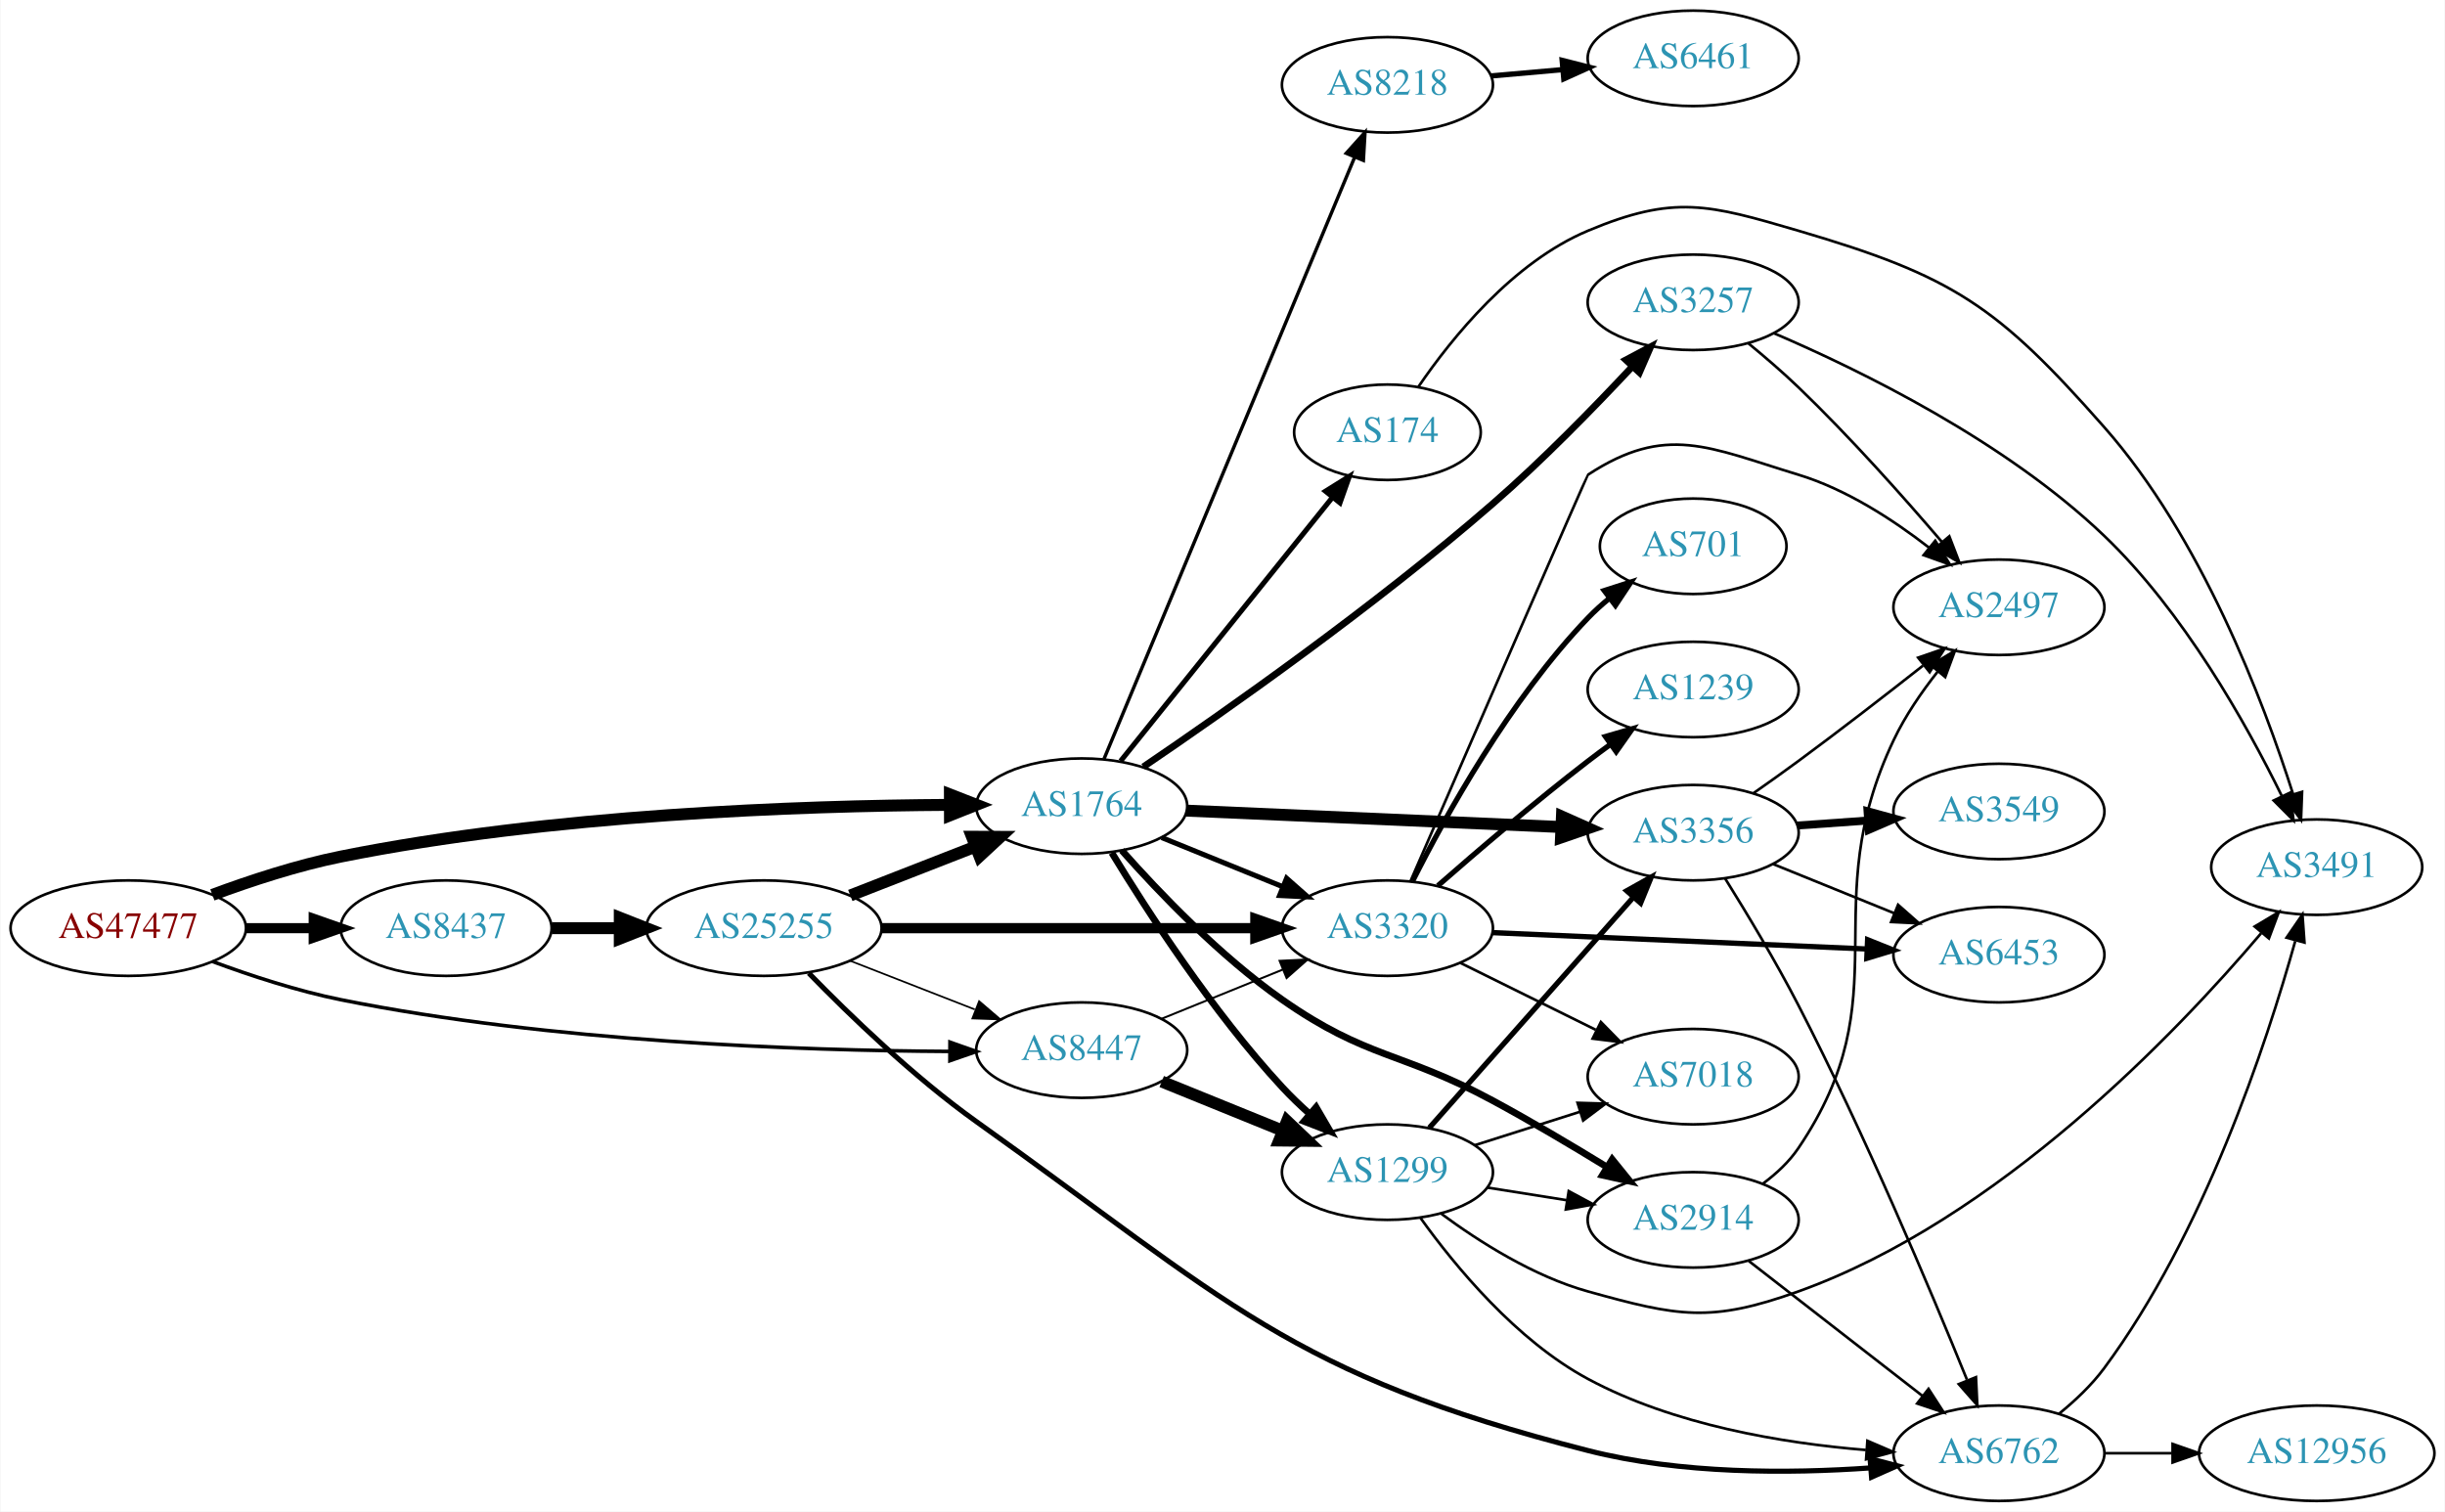
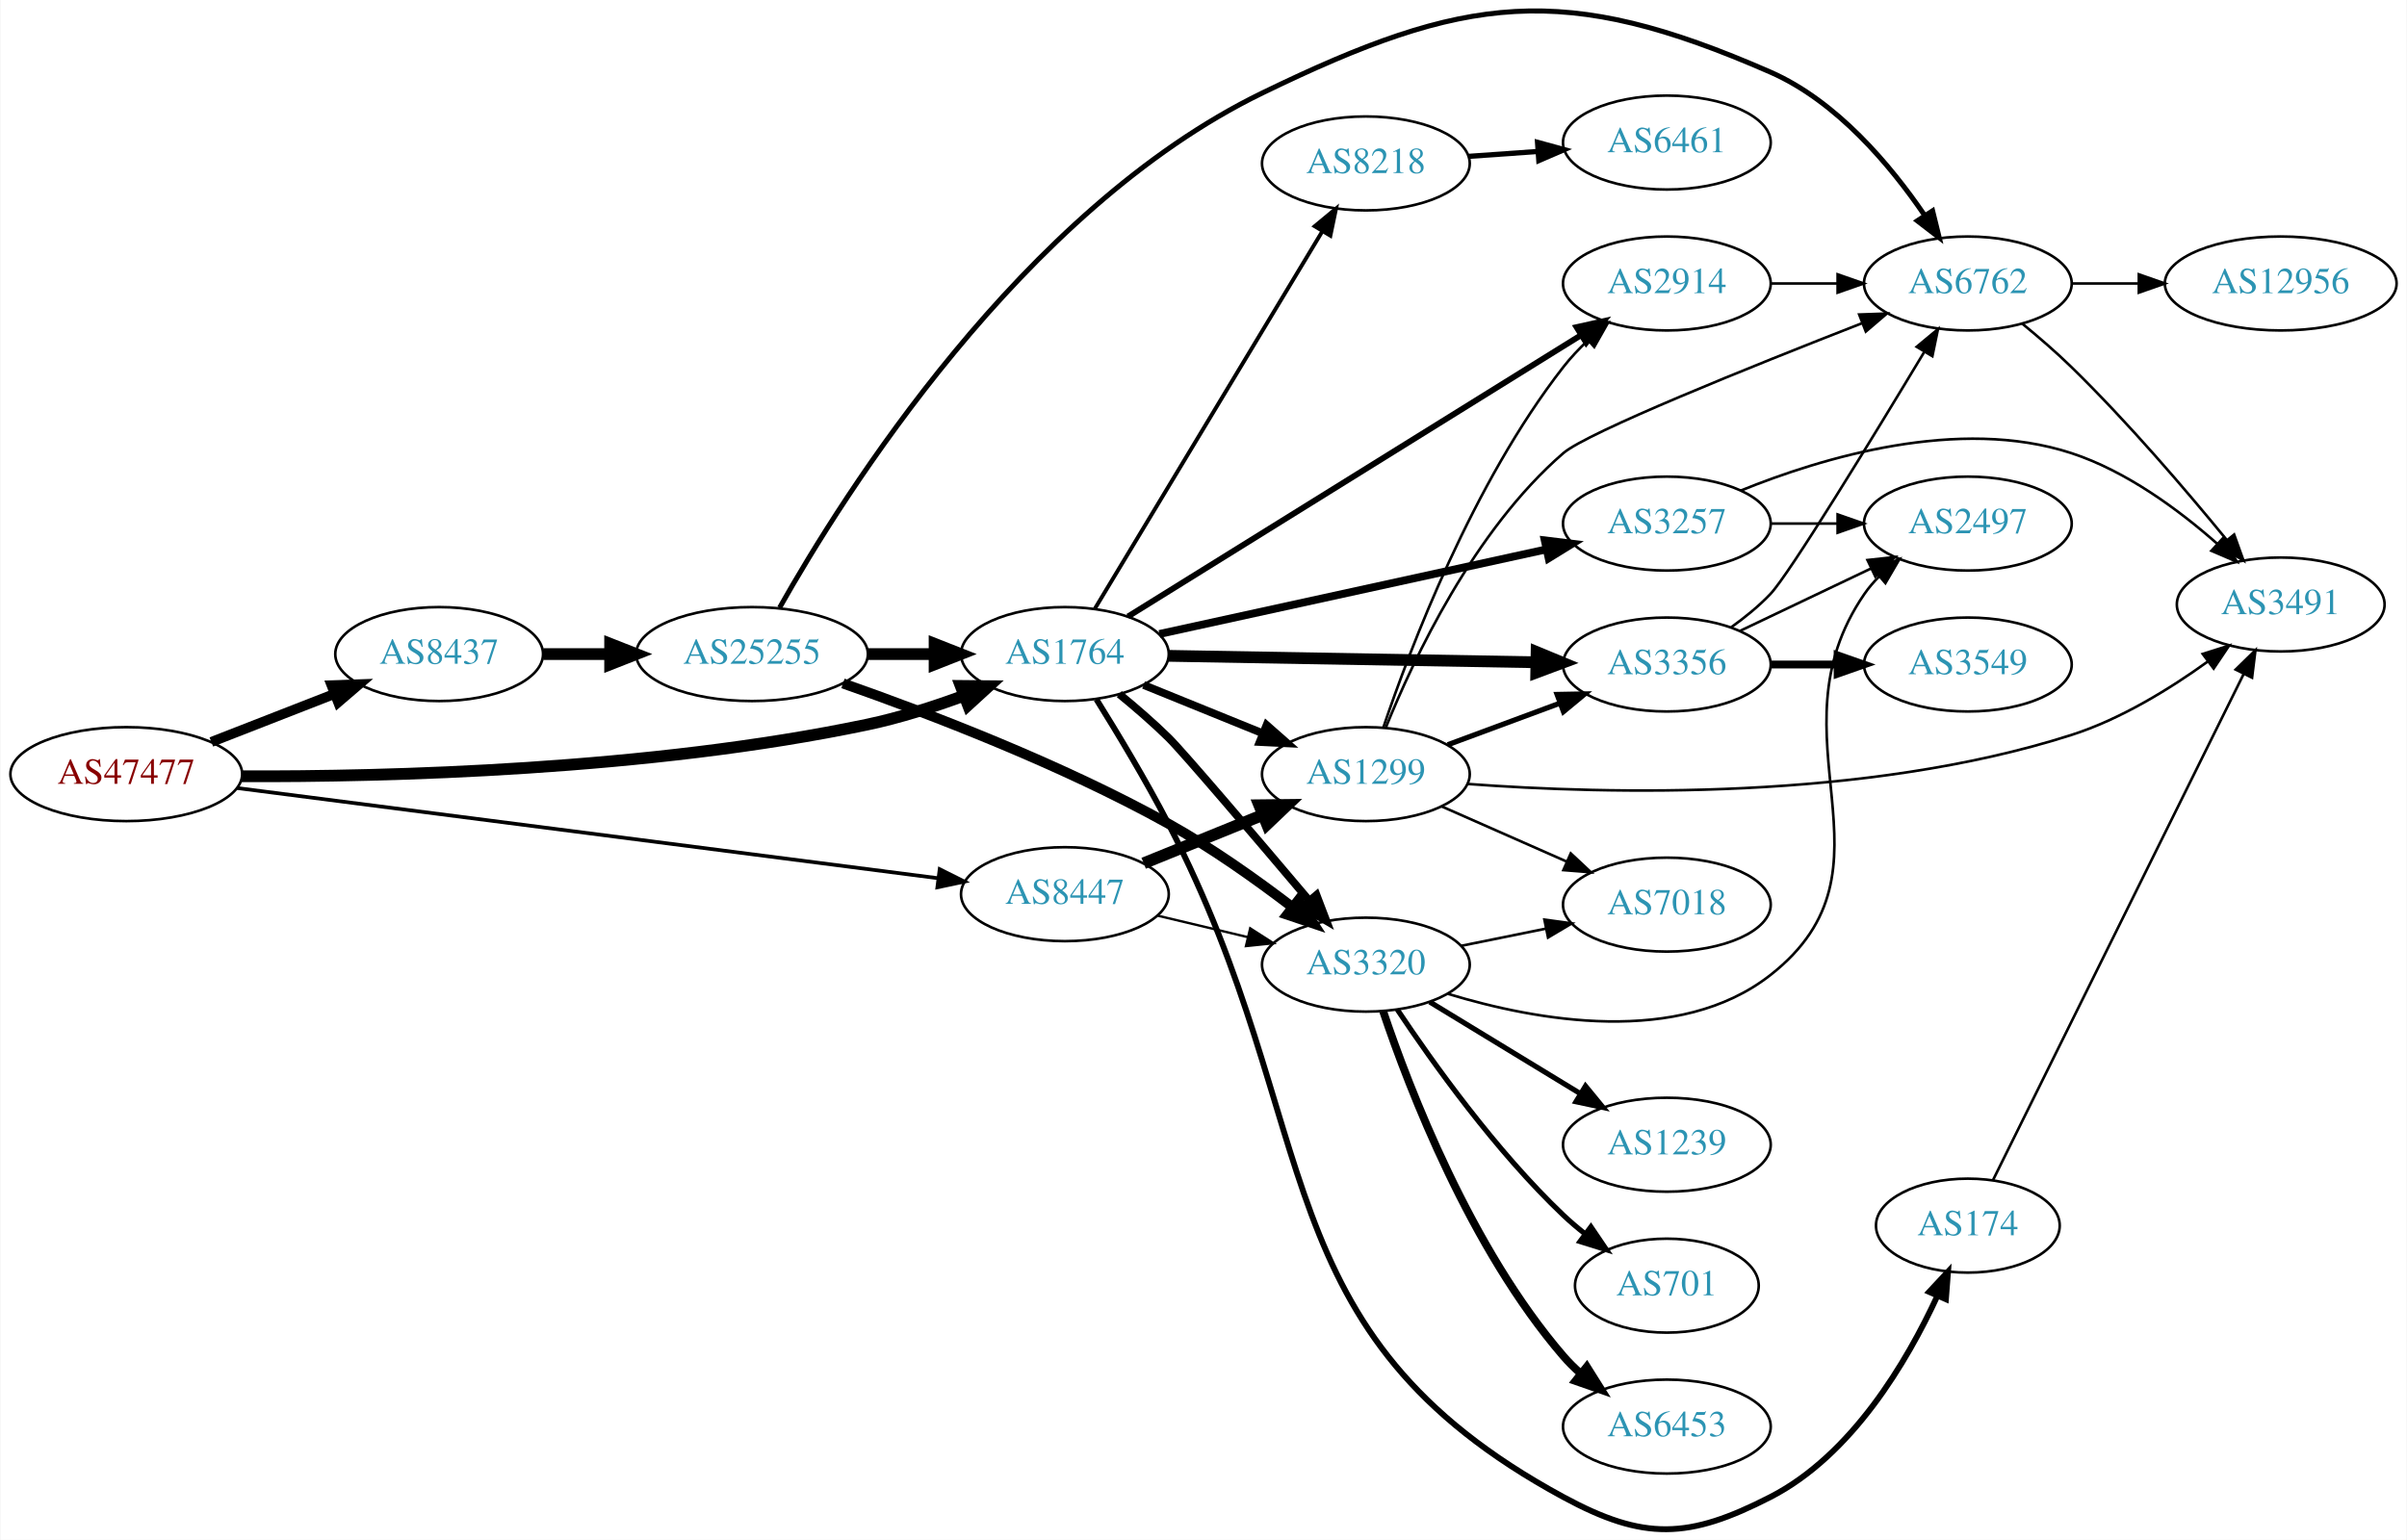
- <svg xmlns="http://www.w3.org/2000/svg" xmlns:xlink="http://www.w3.org/1999/xlink" width="922pt" height="570pt" viewBox="0.00 0.00 921.64 570.00">
-   <g id="graph0" class="graph" transform="scale(1 1) rotate(0) translate(4 566)">
-     <polygon fill="white" stroke="none" points="-4,4 -4,-566 917.641,-566 917.641,4 -4,4" />
+ <svg xmlns="http://www.w3.org/2000/svg" xmlns:xlink="http://www.w3.org/1999/xlink" width="922pt" height="590pt" viewBox="0.00 0.00 921.64 590.00">
+   <g id="graph0" class="graph" transform="scale(1 1) rotate(0) translate(4 585.997)">
+     <polygon fill="white" stroke="none" points="-4,4 -4,-585.997 917.641,-585.997 917.641,4 -4,4" />
    <g id="node1" class="node">
      <g id="a_node1">
        <a xlink:href="/asn/47477" xlink:title="AS47477 ~ REWEA-AS [AT]">
-           <ellipse fill="#ffffff" stroke="black" cx="44.196" cy="-216" rx="44.393" ry="18" />
-           <text text-anchor="middle" x="44.196" y="-212.3" font-family="Times,serif" font-size="14.00" fill="#880000">AS47477</text>
+           <ellipse fill="#ffffff" stroke="black" cx="44.196" cy="-289.376" rx="44.393" ry="18" />
+           <text text-anchor="middle" x="44.196" y="-285.676" font-family="Times,serif" font-size="14.00" fill="#880000">AS47477</text>
        </a>
      </g>
    </g>
    <g id="node2" class="node">
      <g id="a_node2">
        <a xlink:href="/asn/1764" xlink:title="AS1764 ~ NEXTLAYER-AS [AT]">
-           <ellipse fill="#ffffff" stroke="black" cx="403.724" cy="-262" rx="39.794" ry="18" />
-           <text text-anchor="middle" x="403.724" y="-258.3" font-family="Times,serif" font-size="14.00" fill="#2c94b3">AS1764</text>
+           <ellipse fill="#ffffff" stroke="black" cx="403.724" cy="-335.376" rx="39.794" ry="18" />
+           <text text-anchor="middle" x="403.724" y="-331.676" font-family="Times,serif" font-size="14.00" fill="#2c94b3">AS1764</text>
        </a>
      </g>
    </g>
    <g id="edge1" class="edge">
-       <path fill="none" stroke="black" stroke-width="4.5" d="M75.901,-228.554C90.369,-233.925 108.014,-239.708 124.392,-243 203.573,-258.916 297.695,-262.159 353.697,-262.486" />
-       <polygon fill="black" stroke="black" stroke-width="4.5" points="354.025,-266.424 364.036,-262.515 354.047,-258.549 354.025,-266.424" />
+       <path fill="none" stroke="black" stroke-width="4.5" d="M88.357,-288.553C144.276,-288.332 244.501,-290.818 328.077,-308.376 340.405,-310.965 353.446,-315.148 365.119,-319.456" />
+       <polygon fill="black" stroke="black" stroke-width="4.5" points="363.81,-323.171 374.557,-323.071 366.628,-315.817 363.81,-323.171" />
    </g>
    <g id="node3" class="node">
      <g id="a_node3">
        <a xlink:href="/asn/8437" xlink:title="AS8437 ~ Hutchison Drei Austria GmbH [AT]">
-           <ellipse fill="#ffffff" stroke="black" cx="164.039" cy="-216" rx="39.794" ry="18" />
-           <text text-anchor="middle" x="164.039" y="-212.3" font-family="Times,serif" font-size="14.00" fill="#2c94b3">AS8437</text>
+           <ellipse fill="#ffffff" stroke="black" cx="164.039" cy="-335.376" rx="39.794" ry="18" />
+           <text text-anchor="middle" x="164.039" y="-331.676" font-family="Times,serif" font-size="14.00" fill="#2c94b3">AS8437</text>
        </a>
      </g>
    </g>
    <g id="edge2" class="edge">
-       <path fill="none" stroke="black" stroke-width="3.825" d="M88.407,-216C96.72,-216 105.482,-216 113.965,-216" />
-       <polygon fill="black" stroke="black" stroke-width="3.825" points="114.123,-219.5 124.123,-216 114.123,-212.5 114.123,-219.5" />
+       <path fill="none" stroke="black" stroke-width="3.789" d="M76.776,-301.703C91.205,-307.335 108.444,-314.065 123.706,-320.022" />
+       <polygon fill="black" stroke="black" stroke-width="3.789" points="122.811,-323.43 133.399,-323.806 125.357,-316.909 122.811,-323.43" />
    </g>
    <g id="node4" class="node">
      <g id="a_node4">
        <a xlink:href="/asn/8447" xlink:title="AS8447 ~ A1 Telekom Austria AG [AT]">
-           <ellipse fill="#ffffff" stroke="black" cx="403.724" cy="-170" rx="39.794" ry="18" />
-           <text text-anchor="middle" x="403.724" y="-166.3" font-family="Times,serif" font-size="14.00" fill="#2c94b3">AS8447</text>
+           <ellipse fill="#ffffff" stroke="black" cx="403.724" cy="-243.376" rx="39.794" ry="18" />
+           <text text-anchor="middle" x="403.724" y="-239.676" font-family="Times,serif" font-size="14.00" fill="#2c94b3">AS8447</text>
        </a>
      </g>
    </g>
    <g id="edge3" class="edge">
-       <path fill="none" stroke="black" stroke-width="1.35" d="M75.901,-203.446C90.369,-198.075 108.014,-192.292 124.392,-189 203.573,-173.084 297.695,-169.841 353.697,-169.514" />
-       <polygon fill="black" stroke="black" stroke-width="1.35" points="354.046,-173.014 364.036,-169.485 354.026,-166.014 354.046,-173.014" />
+       <path fill="none" stroke="black" stroke-width="1.421" d="M86.558,-284.054C153.396,-275.454 284.763,-258.553 355.292,-249.478" />
+       <polygon fill="black" stroke="black" stroke-width="1.421" points="355.77,-252.946 365.242,-248.198 354.877,-246.003 355.77,-252.946" />
    </g>
    <g id="node5" class="node">
      <g id="a_node5">
-         <a xlink:href="/asn/3257" xlink:title="AS3257 ~ GTT [DE]">
-           <ellipse fill="#ffffff" stroke="black" cx="634.31" cy="-452" rx="39.794" ry="18" />
-           <text text-anchor="middle" x="634.31" y="-448.3" font-family="Times,serif" font-size="14.00" fill="#2c94b3">AS3257</text>
+         <a xlink:href="/asn/1299" xlink:title="AS1299 ~ Telia Carrier [EU]">
+           <ellipse fill="#ffffff" stroke="black" cx="519.017" cy="-289.376" rx="39.794" ry="18" />
+           <text text-anchor="middle" x="519.017" y="-285.676" font-family="Times,serif" font-size="14.00" fill="#2c94b3">AS1299</text>
        </a>
      </g>
    </g>
    <g id="edge4" class="edge">
-       <path fill="none" stroke="black" stroke-width="2.571" d="M426.967,-276.832C457.663,-297.66 514.251,-337.368 558.663,-376 577.319,-392.228 596.848,-412.234 611.25,-427.646" />
-       <polygon fill="black" stroke="black" stroke-width="2.571" points="608.921,-430.282 618.282,-435.243 614.058,-425.527 608.921,-430.282" />
+       <path fill="none" stroke="black" stroke-width="3" d="M433.9,-323.529C447.775,-317.896 464.552,-311.084 479.461,-305.03" />
+       <polygon fill="black" stroke="black" stroke-width="3" points="480.991,-308.187 488.94,-301.182 478.358,-301.701 480.991,-308.187" />
    </g>
    <g id="node6" class="node">
      <g id="a_node6">
-         <a xlink:href="/asn/174" xlink:title="AS174 ~ Cogent Communications [US]">
-           <ellipse fill="#ffffff" stroke="black" cx="519.017" cy="-403" rx="35.194" ry="18" />
-           <text text-anchor="middle" x="519.017" y="-399.3" font-family="Times,serif" font-size="14.00" fill="#2c94b3">AS174</text>
+         <a xlink:href="/asn/3320" xlink:title="AS3320 ~ DTAG [DE]">
+           <ellipse fill="#ffffff" stroke="black" cx="519.017" cy="-216.376" rx="39.794" ry="18" />
+           <text text-anchor="middle" x="519.017" y="-212.676" font-family="Times,serif" font-size="14.00" fill="#2c94b3">AS3320</text>
        </a>
      </g>
    </g>
    <g id="edge5" class="edge">
-       <path fill="none" stroke="black" stroke-width="1.929" d="M418.39,-279.008C438.316,-303.807 475.455,-350.029 498.328,-378.496" />
-       <polygon fill="black" stroke="black" stroke-width="1.929" points="495.662,-380.766 504.654,-386.37 501.119,-376.382 495.662,-380.766" />
+       <path fill="none" stroke="black" stroke-width="3" d="M424.548,-320.045C430.768,-314.954 437.53,-309.115 443.37,-303.376 449.084,-297.761 477.141,-264.792 497.174,-241.1" />
+       <polygon fill="black" stroke="black" stroke-width="3" points="500.096,-243.064 503.875,-233.166 494.748,-238.547 500.096,-243.064" />
    </g>
    <g id="node7" class="node">
      <g id="a_node7">
-         <a xlink:href="/asn/8218" xlink:title="AS8218 ~ legacy Neotelecoms [FR]">
-           <ellipse fill="#ffffff" stroke="black" cx="519.017" cy="-534" rx="39.794" ry="18" />
-           <text text-anchor="middle" x="519.017" y="-530.3" font-family="Times,serif" font-size="14.00" fill="#2c94b3">AS8218</text>
+         <a xlink:href="/asn/3257" xlink:title="AS3257 ~ GTT [DE]">
+           <ellipse fill="#ffffff" stroke="black" cx="634.31" cy="-385.376" rx="39.794" ry="18" />
+           <text text-anchor="middle" x="634.31" y="-381.676" font-family="Times,serif" font-size="14.00" fill="#2c94b3">AS3257</text>
        </a>
      </g>
    </g>
    <g id="edge6" class="edge">
-       <path fill="none" stroke="black" stroke-width="1.286" d="M412.157,-279.847C431.482,-326.244 483.405,-450.903 506.578,-506.537" />
-       <polygon fill="black" stroke="black" stroke-width="1.286" points="503.48,-508.202 510.556,-516.088 509.942,-505.511 503.48,-508.202" />
+       <path fill="none" stroke="black" stroke-width="3" d="M439.939,-343.079C479.707,-351.777 544.526,-365.955 588.027,-375.471" />
+       <polygon fill="black" stroke="black" stroke-width="3" points="587.537,-378.946 598.054,-377.664 589.033,-372.108 587.537,-378.946" />
    </g>
    <g id="node8" class="node">
      <g id="a_node8">
-         <a xlink:href="/asn/2914" xlink:title="AS2914 ~ NTT America, Inc. [US]">
-           <ellipse fill="#ffffff" stroke="black" cx="634.31" cy="-106" rx="39.794" ry="18" />
-           <text text-anchor="middle" x="634.31" y="-102.3" font-family="Times,serif" font-size="14.00" fill="#2c94b3">AS2914</text>
+         <a xlink:href="/asn/174" xlink:title="AS174 ~ Cogent Communications [US]">
+           <ellipse fill="#ffffff" stroke="black" cx="749.603" cy="-116.376" rx="35.194" ry="18" />
+           <text text-anchor="middle" x="749.603" y="-112.676" font-family="Times,serif" font-size="14.00" fill="#2c94b3">AS174</text>
        </a>
      </g>
    </g>
    <g id="edge7" class="edge">
-       <path fill="none" stroke="black" stroke-width="2.571" d="M418.85,-245.316C432.97,-229.379 455.905,-205.42 479.37,-189 511.389,-166.594 524.269,-169.554 558.663,-151 573.055,-143.236 588.597,-134.009 601.755,-125.937" />
-       <polygon fill="black" stroke="black" stroke-width="2.571" points="603.776,-128.802 610.439,-120.565 600.094,-122.849 603.776,-128.802" />
+       <path fill="none" stroke="black" stroke-width="2.25" d="M415.794,-318.037C423.852,-305.123 434.806,-286.935 443.37,-270.376 504.437,-152.305 477.8,-75.723 594.663,-12.376 625.645,4.419 642.602,3.714 673.956,-12.376 705.203,-28.41 726.316,-64.277 737.901,-89.382" />
+       <polygon fill="black" stroke="black" stroke-width="2.25" points="734.785,-90.991 742.012,-98.739 741.194,-88.176 734.785,-90.991" />
    </g>
    <g id="node9" class="node">
      <g id="a_node9">
        <a xlink:href="/asn/3356" xlink:title="AS3356 ~ Level 3 Parent, LLC [US]">
-           <ellipse fill="#ffffff" stroke="black" cx="634.31" cy="-252" rx="39.794" ry="18" />
-           <text text-anchor="middle" x="634.31" y="-248.3" font-family="Times,serif" font-size="14.00" fill="#2c94b3">AS3356</text>
+           <ellipse fill="#ffffff" stroke="black" cx="634.31" cy="-331.376" rx="39.794" ry="18" />
+           <text text-anchor="middle" x="634.31" y="-327.676" font-family="Times,serif" font-size="14.00" fill="#2c94b3">AS3356</text>
        </a>
      </g>
    </g>
    <g id="edge8" class="edge">
-       <path fill="none" stroke="black" stroke-width="4.5" d="M443.242,-260.315C482.149,-258.613 542.379,-255.978 584.584,-254.132" />
-       <polygon fill="black" stroke="black" stroke-width="4.5" points="584.815,-258.063 594.634,-253.692 584.471,-250.195 584.815,-258.063" />
+       <path fill="none" stroke="black" stroke-width="4.5" d="M443.5,-334.697C482.333,-334.018 542.216,-332.97 584.314,-332.233" />
+       <polygon fill="black" stroke="black" stroke-width="4.5" points="584.413,-336.169 594.343,-332.057 584.276,-328.296 584.413,-336.169" />
    </g>
    <g id="node10" class="node">
      <g id="a_node10">
-         <a xlink:href="/asn/3320" xlink:title="AS3320 ~ DTAG [DE]">
-           <ellipse fill="#ffffff" stroke="black" cx="519.017" cy="-216" rx="39.794" ry="18" />
-           <text text-anchor="middle" x="519.017" y="-212.3" font-family="Times,serif" font-size="14.00" fill="#2c94b3">AS3320</text>
+         <a xlink:href="/asn/2914" xlink:title="AS2914 ~ NTT America, Inc. [US]">
+           <ellipse fill="#ffffff" stroke="black" cx="634.31" cy="-477.376" rx="39.794" ry="18" />
+           <text text-anchor="middle" x="634.31" y="-473.676" font-family="Times,serif" font-size="14.00" fill="#2c94b3">AS2914</text>
        </a>
      </g>
    </g>
    <g id="edge9" class="edge">
-       <path fill="none" stroke="black" stroke-width="1.929" d="M433.9,-250.154C447.775,-244.52 464.552,-237.708 479.461,-231.654" />
-       <polygon fill="black" stroke="black" stroke-width="1.929" points="480.991,-234.811 488.94,-227.806 478.358,-228.325 480.991,-234.811" />
+       <path fill="none" stroke="black" stroke-width="2.25" d="M427.9,-349.773C469.059,-375.341 554.955,-428.701 601.571,-457.659" />
+       <polygon fill="black" stroke="black" stroke-width="2.25" points="599.731,-460.636 610.072,-462.94 603.425,-454.69 599.731,-460.636" />
    </g>
    <g id="node11" class="node">
      <g id="a_node11">
-         <a xlink:href="/asn/1299" xlink:title="AS1299 ~ Telia Carrier [EU]">
-           <ellipse fill="#ffffff" stroke="black" cx="519.017" cy="-124" rx="39.794" ry="18" />
-           <text text-anchor="middle" x="519.017" y="-120.3" font-family="Times,serif" font-size="14.00" fill="#2c94b3">AS1299</text>
+         <a xlink:href="/asn/8218" xlink:title="AS8218 ~ legacy Neotelecoms [FR]">
+           <ellipse fill="#ffffff" stroke="black" cx="519.017" cy="-523.376" rx="39.794" ry="18" />
+           <text text-anchor="middle" x="519.017" y="-519.676" font-family="Times,serif" font-size="14.00" fill="#2c94b3">AS8218</text>
        </a>
      </g>
    </g>
    <g id="edge10" class="edge">
-       <path fill="none" stroke="black" stroke-width="2.571" d="M415.07,-244.432C428.423,-222.502 453.084,-184.422 479.37,-156 482.516,-152.599 486.023,-149.229 489.605,-146.025" />
-       <polygon fill="black" stroke="black" stroke-width="2.571" points="492.119,-148.481 497.456,-139.328 487.576,-143.155 492.119,-148.481" />
+       <path fill="none" stroke="black" stroke-width="1.5" d="M415.179,-352.725C435.16,-385.882 478.865,-458.407 502.351,-497.379" />
+       <polygon fill="black" stroke="black" stroke-width="1.5" points="499.427,-499.309 507.587,-506.068 505.423,-495.696 499.427,-499.309" />
    </g>
    <g id="node21" class="node">
      <g id="a_node21">
        <a xlink:href="/asn/25255" xlink:title="AS25255 ~ ==&gt; TELE2 AUSTRIA &lt;== [AT]">
-           <ellipse fill="#ffffff" stroke="black" cx="283.881" cy="-216" rx="44.393" ry="18" />
-           <text text-anchor="middle" x="283.881" y="-212.3" font-family="Times,serif" font-size="14.00" fill="#2c94b3">AS25255</text>
-         </a>
-       </g>
-     </g>
-     <g id="edge31" class="edge">
-       <path fill="none" stroke="black" stroke-width="4.5" d="M203.951,-216C212.054,-216 220.729,-216 229.255,-216" />
-       <polygon fill="black" stroke="black" stroke-width="4.5" points="229.533,-219.938 239.533,-216 229.533,-212.063 229.533,-219.938" />
-     </g>
-     <g id="edge39" class="edge">
-       <path fill="none" stroke="black" stroke-width="0.75" d="M433.9,-181.846C447.775,-187.48 464.552,-194.292 479.461,-200.346" />
-       <polygon fill="black" stroke="black" stroke-width="0.75" points="478.358,-203.675 488.94,-204.194 480.991,-197.189 478.358,-203.675" />
-     </g>
-     <g id="edge38" class="edge">
-       <path fill="none" stroke="black" stroke-width="4.5" d="M433.9,-158.154C447.775,-152.52 464.552,-145.708 479.461,-139.654" />
-       <polygon fill="black" stroke="black" stroke-width="4.5" points="481.156,-143.216 488.94,-135.806 478.193,-135.92 481.156,-143.216" />
+           <ellipse fill="#ffffff" stroke="black" cx="283.881" cy="-335.376" rx="44.393" ry="18" />
+           <text text-anchor="middle" x="283.881" y="-331.676" font-family="Times,serif" font-size="14.00" fill="#2c94b3">AS25255</text>
+         </a>
+       </g>
+     </g>
+     <g id="edge29" class="edge">
+       <path fill="none" stroke="black" stroke-width="4.5" d="M203.951,-335.376C212.054,-335.376 220.729,-335.376 229.255,-335.376" />
+       <polygon fill="black" stroke="black" stroke-width="4.5" points="229.533,-339.313 239.533,-335.376 229.533,-331.438 229.533,-339.313" />
+     </g>
+     <g id="edge35" class="edge">
+       <path fill="none" stroke="black" stroke-width="4.5" d="M433.9,-255.222C447.775,-260.856 464.552,-267.668 479.461,-273.721" />
+       <polygon fill="black" stroke="black" stroke-width="4.5" points="478.193,-277.456 488.94,-277.57 481.156,-270.159 478.193,-277.456" />
+     </g>
+     <g id="edge36" class="edge">
+       <path fill="none" stroke="black" stroke-width="0.9" d="M439.331,-235.128C450.202,-232.537 462.357,-229.641 473.799,-226.914" />
+       <polygon fill="black" stroke="black" stroke-width="0.9" points="474.705,-230.296 483.621,-224.573 473.082,-223.486 474.705,-230.296" />
+     </g>
+     <g id="edge15" class="edge">
+       <path fill="none" stroke="black" stroke-width="2" d="M550.377,-300.631C563.584,-305.527 579.241,-311.331 593.374,-316.57" />
+       <polygon fill="black" stroke="black" stroke-width="2" points="592.272,-319.895 602.865,-320.089 594.706,-313.331 592.272,-319.895" />
+     </g>
+     <g id="edge16" class="edge">
+       <path fill="none" stroke="black" d="M525.668,-307.13C535.955,-337.605 559.933,-400.879 594.663,-445.376 597.452,-448.949 600.704,-452.391 604.115,-455.608" />
+       <polygon fill="black" stroke="black" points="601.887,-458.309 611.719,-462.256 606.494,-453.039 601.887,-458.309" />
    </g>
    <g id="node13" class="node">
      <g id="a_node13">
-         <a xlink:href="/asn/2497" xlink:title="AS2497 ~ Internet Initiative Japan Inc. [JP]">
-           <ellipse fill="#ffffff" stroke="black" cx="749.603" cy="-337" rx="39.794" ry="18" />
-           <text text-anchor="middle" x="749.603" y="-333.3" font-family="Times,serif" font-size="14.00" fill="#2c94b3">AS2497</text>
-         </a>
-       </g>
-     </g>
-     <g id="edge23" class="edge">
-       <path fill="none" stroke="black" d="M655.054,-436.587C661.269,-431.491 668.049,-425.671 673.956,-420 693.3,-401.431 713.539,-378.689 728.055,-361.709" />
-       <polygon fill="black" stroke="black" points="730.896,-363.771 734.693,-353.88 725.556,-359.244 730.896,-363.771" />
-     </g>
-     <g id="node20" class="node">
-       <g id="a_node20">
        <a xlink:href="/asn/3491" xlink:title="AS3491 ~ PCCW Global, Inc. [US]">
-           <ellipse fill="#ffffff" stroke="black" cx="869.445" cy="-239" rx="39.794" ry="18" />
-           <text text-anchor="middle" x="869.445" y="-235.3" font-family="Times,serif" font-size="14.00" fill="#2c94b3">AS3491</text>
-         </a>
-       </g>
-     </g>
-     <g id="edge24" class="edge">
-       <path fill="none" stroke="black" d="M664.713,-440.365C697.896,-426.144 752.081,-399.517 789.249,-364 819.19,-335.389 842.827,-293.245 856.226,-265.957" />
-       <polygon fill="black" stroke="black" points="859.531,-267.159 860.692,-256.628 853.217,-264.136 859.531,-267.159" />
-     </g>
-     <g id="edge30" class="edge">
-       <path fill="none" stroke="black" d="M530.71,-420.172C543.371,-438.694 566.353,-467.124 594.663,-479 627.161,-492.632 640.14,-488.919 673.956,-479 732.383,-461.863 748.979,-450.669 789.249,-405 825.962,-363.365 849.334,-301.729 860.554,-266.454" />
-       <polygon fill="black" stroke="black" points="863.921,-267.411 863.522,-256.824 857.232,-265.349 863.921,-267.411" />
+           <ellipse fill="#ffffff" stroke="black" cx="869.445" cy="-354.376" rx="39.794" ry="18" />
+           <text text-anchor="middle" x="869.445" y="-350.676" font-family="Times,serif" font-size="14.00" fill="#2c94b3">AS3491</text>
+         </a>
+       </g>
+     </g>
+     <g id="edge17" class="edge">
+       <path fill="none" stroke="black" d="M558.111,-285.605C611.275,-281.647 710.1,-279.074 789.249,-304.376 808.152,-310.418 827.031,-322.064 841.613,-332.596" />
+       <polygon fill="black" stroke="black" points="839.565,-335.435 849.67,-338.618 843.756,-329.828 839.565,-335.435" />
+     </g>
+     <g id="node14" class="node">
+       <g id="a_node14">
+         <a xlink:href="/asn/7018" xlink:title="AS7018 ~ AT&amp;T Services, Inc. [US]">
+           <ellipse fill="#ffffff" stroke="black" cx="634.31" cy="-239.376" rx="39.794" ry="18" />
+           <text text-anchor="middle" x="634.31" y="-235.676" font-family="Times,serif" font-size="14.00" fill="#2c94b3">AS7018</text>
+         </a>
+       </g>
+     </g>
+     <g id="edge13" class="edge">
+       <path fill="none" stroke="black" d="M548.022,-277.016C562.456,-270.646 580.257,-262.79 595.856,-255.905" />
+       <polygon fill="black" stroke="black" points="597.499,-259.006 605.234,-251.766 594.672,-252.602 597.499,-259.006" />
+     </g>
+     <g id="node15" class="node">
+       <g id="a_node15">
+         <a xlink:href="/asn/6762" xlink:title="AS6762 ~ TELECOM ITALIA SPARKLE S.p.A. [IT]">
+           <ellipse fill="#ffffff" stroke="black" cx="749.603" cy="-477.376" rx="39.794" ry="18" />
+           <text text-anchor="middle" x="749.603" y="-473.676" font-family="Times,serif" font-size="14.00" fill="#2c94b3">AS6762</text>
+         </a>
+       </g>
+     </g>
+     <g id="edge14" class="edge">
+       <path fill="none" stroke="black" d="M526.673,-307.251C537.3,-333.572 560.448,-382.822 594.663,-412.376 603.829,-420.292 666.54,-445.539 709.039,-462.138" />
+       <polygon fill="black" stroke="black" points="707.98,-465.481 718.568,-465.847 710.519,-458.958 707.98,-465.481" />
    </g>
    <g id="node12" class="node">
      <g id="a_node12">
-         <a xlink:href="/asn/6461" xlink:title="AS6461 ~ Zayo Bandwidth [US]">
-           <ellipse fill="#ffffff" stroke="black" cx="634.31" cy="-544" rx="39.794" ry="18" />
-           <text text-anchor="middle" x="634.31" y="-540.3" font-family="Times,serif" font-size="14.00" fill="#2c94b3">AS6461</text>
-         </a>
-       </g>
+         <a xlink:href="/asn/2497" xlink:title="AS2497 ~ Internet Initiative Japan Inc. [JP]">
+           <ellipse fill="#ffffff" stroke="black" cx="749.603" cy="-385.376" rx="39.794" ry="18" />
+           <text text-anchor="middle" x="749.603" y="-381.676" font-family="Times,serif" font-size="14.00" fill="#2c94b3">AS2497</text>
+         </a>
+       </g>
+     </g>
+     <g id="edge24" class="edge">
+       <path fill="none" stroke="black" d="M550.458,-205.185C584.337,-194.874 638.915,-184.925 673.956,-212.376 726.567,-253.59 672.144,-303.268 709.956,-358.376 711.606,-360.78 713.545,-363.038 715.661,-365.144" />
+       <polygon fill="black" stroke="black" points="713.489,-367.891 723.372,-371.709 718.026,-362.561 713.489,-367.891" />
+     </g>
+     <g id="edge25" class="edge">
+       <path fill="none" stroke="black" d="M555.552,-223.59C565.781,-225.666 577.082,-227.961 587.824,-230.141" />
+       <polygon fill="black" stroke="black" points="587.404,-233.627 597.9,-232.187 588.796,-226.767 587.404,-233.627" />
+     </g>
+     <g id="node17" class="node">
+       <g id="a_node17">
+         <a xlink:href="/asn/701" xlink:title="AS701 ~ UUNET [US]">
+           <ellipse fill="#ffffff" stroke="black" cx="634.31" cy="-93.376" rx="35.194" ry="18" />
+           <text text-anchor="middle" x="634.31" y="-89.676" font-family="Times,serif" font-size="14.00" fill="#2c94b3">AS701</text>
+         </a>
+       </g>
+     </g>
+     <g id="edge21" class="edge">
+       <path fill="none" stroke="black" stroke-width="2" d="M531.059,-199.165C544.551,-178.917 568.798,-144.952 594.663,-120.376 597.233,-117.934 600.04,-115.545 602.929,-113.262" />
+       <polygon fill="black" stroke="black" stroke-width="2" points="605.221,-115.92 611.165,-107.149 601.049,-110.299 605.221,-115.92" />
+     </g>
+     <g id="node18" class="node">
+       <g id="a_node18">
+         <a xlink:href="/asn/6453" xlink:title="AS6453 ~ TATA COMMUNICATIONS (AMERICA) INC [US]">
+           <ellipse fill="#ffffff" stroke="black" cx="634.31" cy="-39.376" rx="39.794" ry="18" />
+           <text text-anchor="middle" x="634.31" y="-35.676" font-family="Times,serif" font-size="14.00" fill="#2c94b3">AS6453</text>
+         </a>
+       </g>
+     </g>
+     <g id="edge22" class="edge">
+       <path fill="none" stroke="black" stroke-width="3" d="M525.622,-198.538C535.689,-168.624 559.15,-107.578 594.663,-66.376 596.617,-64.109 598.801,-61.939 601.11,-59.884" />
+       <polygon fill="black" stroke="black" stroke-width="3" points="603.645,-62.339 609.285,-53.37 599.283,-56.864 603.645,-62.339" />
+     </g>
+     <g id="node19" class="node">
+       <g id="a_node19">
+         <a xlink:href="/asn/1239" xlink:title="AS1239 ~ Sprint [US]">
+           <ellipse fill="#ffffff" stroke="black" cx="634.31" cy="-147.376" rx="39.794" ry="18" />
+           <text text-anchor="middle" x="634.31" y="-143.676" font-family="Times,serif" font-size="14.00" fill="#2c94b3">AS1239</text>
+         </a>
+       </g>
+     </g>
+     <g id="edge23" class="edge">
+       <path fill="none" stroke="black" stroke-width="2" d="M543.491,-202.079C560.201,-191.902 582.856,-178.104 601.233,-166.912" />
+       <polygon fill="black" stroke="black" stroke-width="2" points="603.145,-169.845 609.865,-161.654 599.504,-163.867 603.145,-169.845" />
    </g>
    <g id="edge11" class="edge">
-       <path fill="none" stroke="black" stroke-width="2" d="M558.057,-537.358C566.744,-538.124 576.088,-538.949 585.137,-539.748" />
-       <polygon fill="black" stroke="black" stroke-width="2" points="584.908,-543.241 595.177,-540.634 585.524,-536.268 584.908,-543.241" />
+       <path fill="none" stroke="black" d="M673.982,-385.376C682.185,-385.376 690.949,-385.376 699.481,-385.376" />
+       <polygon fill="black" stroke="black" points="699.72,-388.876 709.72,-385.376 699.72,-381.876 699.72,-388.876" />
    </g>
    <g id="edge12" class="edge">
-       <path fill="none" stroke="black" d="M660.587,-119.635C665.645,-123.378 670.468,-127.85 673.956,-133 713.372,-191.198 679.774,-223.52 709.956,-287 714.246,-296.023 720.374,-304.953 726.49,-312.715" />
-       <polygon fill="black" stroke="black" points="723.963,-315.152 733.033,-320.628 729.358,-310.691 723.963,-315.152" />
-     </g>
-     <g id="node14" class="node">
-       <g id="a_node14">
-         <a xlink:href="/asn/6762" xlink:title="AS6762 ~ TELECOM ITALIA SPARKLE S.p.A. [IT]">
-           <ellipse fill="#ffffff" stroke="black" cx="749.603" cy="-18" rx="39.794" ry="18" />
-           <text text-anchor="middle" x="749.603" y="-14.3" font-family="Times,serif" font-size="14.00" fill="#2c94b3">AS6762</text>
-         </a>
-       </g>
-     </g>
-     <g id="edge13" class="edge">
-       <path fill="none" stroke="black" d="M655.303,-90.47C673.504,-76.332 700.553,-55.323 720.846,-39.56" />
-       <polygon fill="black" stroke="black" points="723.058,-42.273 728.809,-33.375 718.764,-36.745 723.058,-42.273" />
-     </g>
-     <g id="edge17" class="edge">
-       <path fill="none" stroke="black" d="M657.114,-266.945C662.647,-270.817 668.554,-275.018 673.956,-279 689.71,-290.612 706.984,-303.991 720.944,-314.971" />
-       <polygon fill="black" stroke="black" points="719.147,-318.012 729.165,-321.461 723.484,-312.517 719.147,-318.012" />
-     </g>
-     <g id="edge15" class="edge">
-       <path fill="none" stroke="black" d="M646.392,-234.668C654.455,-221.756 665.411,-203.569 673.956,-187 699.005,-138.432 723.776,-79.656 737.543,-45.771" />
-       <polygon fill="black" stroke="black" points="740.952,-46.677 741.451,-36.094 734.461,-44.056 740.952,-46.677" />
-     </g>
-     <g id="node15" class="node">
-       <g id="a_node15">
-         <a xlink:href="/asn/6453" xlink:title="AS6453 ~ TATA COMMUNICATIONS (AMERICA) INC [US]">
-           <ellipse fill="#ffffff" stroke="black" cx="749.603" cy="-206" rx="39.794" ry="18" />
-           <text text-anchor="middle" x="749.603" y="-202.3" font-family="Times,serif" font-size="14.00" fill="#2c94b3">AS6453</text>
-         </a>
-       </g>
-     </g>
-     <g id="edge14" class="edge">
-       <path fill="none" stroke="black" d="M664.485,-240.154C678.361,-234.52 695.138,-227.708 710.047,-221.654" />
-       <polygon fill="black" stroke="black" points="711.577,-224.811 719.526,-217.806 708.944,-218.325 711.577,-224.811" />
+       <path fill="none" stroke="black" d="M662.574,-398.003C693.794,-410.679 746.181,-426.46 789.249,-412.376 810.297,-405.493 830.381,-390.655 845.057,-377.71" />
+       <polygon fill="black" stroke="black" points="847.617,-380.112 852.627,-370.776 842.889,-374.95 847.617,-380.112" />
+     </g>
+     <g id="edge26" class="edge">
+       <path fill="none" stroke="black" d="M759.268,-133.876C779.699,-175.139 830.986,-278.72 855.284,-327.796" />
+       <polygon fill="black" stroke="black" points="852.193,-329.441 859.767,-336.849 858.467,-326.335 852.193,-329.441" />
+     </g>
+     <g id="edge19" class="edge">
+       <path fill="none" stroke="black" d="M662.446,-344.31C677.44,-351.457 696.261,-360.428 712.484,-368.16" />
+       <polygon fill="black" stroke="black" points="711.155,-371.404 721.688,-372.547 714.167,-365.085 711.155,-371.404" />
+     </g>
+     <g id="edge20" class="edge">
+       <path fill="none" stroke="black" d="M658.996,-345.676C664.248,-349.438 669.555,-353.751 673.956,-358.376 681.294,-366.087 713.341,-418.626 732.982,-451.264" />
+       <polygon fill="black" stroke="black" points="730.013,-453.117 738.162,-459.888 736.013,-449.513 730.013,-453.117" />
    </g>
    <g id="node16" class="node">
      <g id="a_node16">
        <a xlink:href="/asn/3549" xlink:title="AS3549 ~ Level 3 Parent, LLC [US]">
-           <ellipse fill="#ffffff" stroke="black" cx="749.603" cy="-260" rx="39.794" ry="18" />
-           <text text-anchor="middle" x="749.603" y="-256.3" font-family="Times,serif" font-size="14.00" fill="#2c94b3">AS3549</text>
-         </a>
-       </g>
-     </g>
-     <g id="edge16" class="edge">
-       <path fill="none" stroke="black" stroke-width="3" d="M673.666,-254.708C682.155,-255.308 691.259,-255.951 700.093,-256.575" />
-       <polygon fill="black" stroke="black" stroke-width="3" points="700.065,-260.081 710.286,-257.294 700.558,-253.099 700.065,-260.081" />
-     </g>
-     <g id="edge21" class="edge">
-       <path fill="none" stroke="black" d="M527.672,-233.622C546.623,-277.233 594.229,-386.716 594.663,-387 624.149,-406.301 640.238,-397.249 673.956,-387 692,-381.515 709.651,-370.058 723.254,-359.494" />
-       <polygon fill="black" stroke="black" points="725.595,-362.103 731.169,-353.093 721.193,-356.66 725.595,-362.103" />
-     </g>
-     <g id="edge20" class="edge">
-       <path fill="none" stroke="black" stroke-width="2" d="M558.535,-214.315C597.442,-212.613 657.672,-209.978 699.877,-208.132" />
-       <polygon fill="black" stroke="black" stroke-width="2" points="700.089,-211.626 709.927,-207.692 699.783,-204.632 700.089,-211.626" />
-     </g>
-     <g id="node17" class="node">
-       <g id="a_node17">
-         <a xlink:href="/asn/701" xlink:title="AS701 ~ UUNET [US]">
-           <ellipse fill="#ffffff" stroke="black" cx="634.31" cy="-360" rx="35.194" ry="18" />
-           <text text-anchor="middle" x="634.31" y="-356.3" font-family="Times,serif" font-size="14.00" fill="#2c94b3">AS701</text>
+           <ellipse fill="#ffffff" stroke="black" cx="749.603" cy="-331.376" rx="39.794" ry="18" />
+           <text text-anchor="middle" x="749.603" y="-327.676" font-family="Times,serif" font-size="14.00" fill="#2c94b3">AS3549</text>
        </a>
      </g>
    </g>
    <g id="edge18" class="edge">
-       <path fill="none" stroke="black" stroke-width="2" d="M528.522,-233.755C540.761,-258.071 565.146,-302.218 594.663,-333 597.117,-335.559 599.846,-338.024 602.688,-340.355" />
-       <polygon fill="black" stroke="black" stroke-width="2" points="600.772,-343.294 610.86,-346.533 604.994,-337.711 600.772,-343.294" />
-     </g>
-     <g id="node18" class="node">
-       <g id="a_node18">
-         <a xlink:href="/asn/1239" xlink:title="AS1239 ~ Sprint [US]">
-           <ellipse fill="#ffffff" stroke="black" cx="634.31" cy="-306" rx="39.794" ry="18" />
-           <text text-anchor="middle" x="634.31" y="-302.3" font-family="Times,serif" font-size="14.00" fill="#2c94b3">AS1239</text>
-         </a>
-       </g>
-     </g>
-     <g id="edge19" class="edge">
-       <path fill="none" stroke="black" stroke-width="2" d="M538.039,-232.01C552.925,-245.037 574.765,-263.703 594.663,-279 597.407,-281.109 600.298,-283.258 603.214,-285.376" />
-       <polygon fill="black" stroke="black" stroke-width="2" points="601.218,-288.252 611.393,-291.205 605.281,-282.551 601.218,-288.252" />
-     </g>
-     <g id="node19" class="node">
-       <g id="a_node19">
-         <a xlink:href="/asn/7018" xlink:title="AS7018 ~ AT&amp;T Services, Inc. [US]">
-           <ellipse fill="#ffffff" stroke="black" cx="634.31" cy="-160" rx="39.794" ry="18" />
-           <text text-anchor="middle" x="634.31" y="-156.3" font-family="Times,serif" font-size="14.00" fill="#2c94b3">AS7018</text>
-         </a>
-       </g>
-     </g>
-     <g id="edge22" class="edge">
-       <path fill="none" stroke="black" d="M546.579,-202.87C561.778,-195.358 581.047,-185.833 597.561,-177.67" />
-       <polygon fill="black" stroke="black" points="599.5,-180.616 606.914,-173.047 596.398,-174.341 599.5,-180.616" />
+       <path fill="none" stroke="black" stroke-width="3" d="M673.982,-331.376C682.185,-331.376 690.949,-331.376 699.481,-331.376" />
+       <polygon fill="black" stroke="black" stroke-width="3" points="699.72,-334.876 709.72,-331.376 699.72,-327.876 699.72,-334.876" />
+     </g>
+     <g id="edge27" class="edge">
+       <path fill="none" stroke="black" d="M673.982,-477.376C682.185,-477.376 690.949,-477.376 699.481,-477.376" />
+       <polygon fill="black" stroke="black" points="699.72,-480.876 709.72,-477.376 699.72,-473.876 699.72,-480.876" />
+     </g>
+     <g id="node20" class="node">
+       <g id="a_node20">
+         <a xlink:href="/asn/6461" xlink:title="AS6461 ~ Zayo Bandwidth [US]">
+           <ellipse fill="#ffffff" stroke="black" cx="634.31" cy="-531.376" rx="39.794" ry="18" />
+           <text text-anchor="middle" x="634.31" y="-527.676" font-family="Times,serif" font-size="14.00" fill="#2c94b3">AS6461</text>
+         </a>
+       </g>
    </g>
    <g id="edge28" class="edge">
-       <path fill="none" stroke="black" d="M556.8,-118.156C566.294,-116.647 576.642,-115.003 586.57,-113.426" />
-       <polygon fill="black" stroke="black" points="587.384,-116.841 596.711,-111.815 586.286,-109.927 587.384,-116.841" />
-     </g>
-     <g id="edge27" class="edge">
-       <path fill="none" stroke="black" stroke-width="2" d="M534.828,-140.734C554.42,-162.869 589.098,-202.049 611.638,-227.515" />
-       <polygon fill="black" stroke="black" stroke-width="2" points="609.246,-230.094 618.495,-235.262 614.488,-225.454 609.246,-230.094" />
-     </g>
-     <g id="edge25" class="edge">
-       <path fill="none" stroke="black" d="M531.521,-106.663C544.572,-88.48 567.594,-60.566 594.663,-46 626.901,-28.654 667.857,-21.811 699.419,-19.22" />
-       <polygon fill="black" stroke="black" points="700.007,-22.688 709.737,-18.496 699.516,-15.705 700.007,-22.688" />
-     </g>
-     <g id="edge26" class="edge">
-       <path fill="none" stroke="black" d="M551.877,-134.124C564.185,-138.035 578.438,-142.564 591.546,-146.729" />
-       <polygon fill="black" stroke="black" points="590.706,-150.135 601.296,-149.827 592.826,-143.463 590.706,-150.135" />
-     </g>
-     <g id="edge29" class="edge">
-       <path fill="none" stroke="black" d="M539.229,-108.377C553.55,-97.787 574.107,-84.717 594.663,-79 628.616,-69.558 640.782,-67.108 673.956,-79 749.337,-106.022 816.405,-176.273 848.472,-214.068" />
-       <polygon fill="black" stroke="black" points="846.042,-216.618 855.136,-222.053 851.416,-212.133 846.042,-216.618" />
-     </g>
-     <g id="edge36" class="edge">
-       <path fill="none" stroke="black" d="M772.388,-32.972C778.417,-37.878 784.58,-43.702 789.249,-50 826.92,-100.808 850.464,-172.2 861.334,-211.081" />
-       <polygon fill="black" stroke="black" points="858.067,-212.408 864.065,-221.142 864.823,-210.574 858.067,-212.408" />
+       <path fill="none" stroke="black" stroke-width="2" d="M558.373,-526.084C566.862,-526.684 575.966,-527.326 584.8,-527.95" />
+       <polygon fill="black" stroke="black" stroke-width="2" points="584.772,-531.457 594.993,-528.67 585.265,-524.474 584.772,-531.457" />
+     </g>
+     <g id="edge33" class="edge">
+       <path fill="none" stroke="black" d="M770.403,-462.02C776.621,-456.927 783.388,-451.094 789.249,-445.376 810.925,-424.225 833.382,-397.935 848.821,-379.059" />
+       <polygon fill="black" stroke="black" points="851.609,-381.178 855.189,-371.206 846.172,-376.769 851.609,-381.178" />
    </g>
    <g id="node22" class="node">
      <g id="a_node22">
        <a xlink:href="/asn/12956" xlink:title="AS12956 ~ TELXIUS [ES]">
-           <ellipse fill="#ffffff" stroke="black" cx="869.445" cy="-18" rx="44.393" ry="18" />
-           <text text-anchor="middle" x="869.445" y="-14.3" font-family="Times,serif" font-size="14.00" fill="#2c94b3">AS12956</text>
-         </a>
-       </g>
-     </g>
-     <g id="edge37" class="edge">
-       <path fill="none" stroke="black" d="M789.515,-18C797.618,-18 806.293,-18 814.819,-18" />
-       <polygon fill="black" stroke="black" points="815.097,-21.5 825.097,-18 815.097,-14.5 815.097,-21.5" />
+           <ellipse fill="#ffffff" stroke="black" cx="869.445" cy="-477.376" rx="44.393" ry="18" />
+           <text text-anchor="middle" x="869.445" y="-473.676" font-family="Times,serif" font-size="14.00" fill="#2c94b3">AS12956</text>
+         </a>
+       </g>
+     </g>
+     <g id="edge34" class="edge">
+       <path fill="none" stroke="black" d="M789.515,-477.376C797.618,-477.376 806.293,-477.376 814.819,-477.376" />
+       <polygon fill="black" stroke="black" points="815.097,-480.876 825.097,-477.376 815.097,-473.876 815.097,-480.876" />
+     </g>
+     <g id="edge30" class="edge">
+       <path fill="none" stroke="black" stroke-width="4.5" d="M328.092,-335.376C336.405,-335.376 345.168,-335.376 353.65,-335.376" />
+       <polygon fill="black" stroke="black" stroke-width="4.5" points="353.809,-339.313 363.809,-335.376 353.809,-331.438 353.809,-339.313" />
+     </g>
+     <g id="edge31" class="edge">
+       <path fill="none" stroke="black" stroke-width="3.857" d="M318.725,-324.136C351.561,-312.627 402.309,-293.221 443.37,-270.376 459.922,-261.166 477.134,-248.922 490.853,-238.421" />
+       <polygon fill="black" stroke="black" stroke-width="3.857" points="493.167,-241.056 498.907,-232.151 488.866,-235.532 493.167,-241.056" />
    </g>
    <g id="edge32" class="edge">
-       <path fill="none" stroke="black" stroke-width="4.5" d="M316.461,-228.327C330.89,-233.96 348.129,-240.689 363.391,-246.646" />
-       <polygon fill="black" stroke="black" stroke-width="4.5" points="362.337,-250.462 373.085,-250.43 365.201,-243.126 362.337,-250.462" />
-     </g>
-     <g id="edge35" class="edge">
-       <path fill="none" stroke="black" stroke-width="0.643" d="M316.461,-203.673C330.89,-198.04 348.129,-191.311 363.391,-185.354" />
-       <polygon fill="black" stroke="black" stroke-width="0.643" points="365.042,-188.466 373.085,-181.57 362.496,-181.946 365.042,-188.466" />
-     </g>
-     <g id="edge33" class="edge">
-       <path fill="none" stroke="black" stroke-width="3.857" d="M328.186,-216C368.124,-216 427.359,-216 469.014,-216" />
-       <polygon fill="black" stroke="black" stroke-width="3.857" points="469.203,-219.5 479.203,-216 469.203,-212.5 469.203,-219.5" />
-     </g>
-     <g id="edge34" class="edge">
-       <path fill="none" stroke="black" stroke-width="1.929" d="M300.818,-199.034C316.108,-183.332 340.32,-159.927 364.077,-143 458.845,-75.48 481.918,-47.782 594.663,-19 629.562,-10.091 670.378,-10.285 701.21,-12.466" />
-       <polygon fill="black" stroke="black" stroke-width="1.929" points="701.012,-15.962 711.26,-13.272 701.572,-8.984 701.012,-15.962" />
+       <path fill="none" stroke="black" stroke-width="1.929" d="M294.442,-353.145C318.687,-396.154 387.246,-505.606 479.37,-550.376 557.22,-588.208 594.681,-593.123 673.956,-558.376 699.358,-547.241 719.936,-522.726 733.003,-503.564" />
+       <polygon fill="black" stroke="black" stroke-width="1.929" points="736.1,-505.224 738.636,-494.937 730.238,-501.397 736.1,-505.224" />
    </g>
  </g>
</svg>
